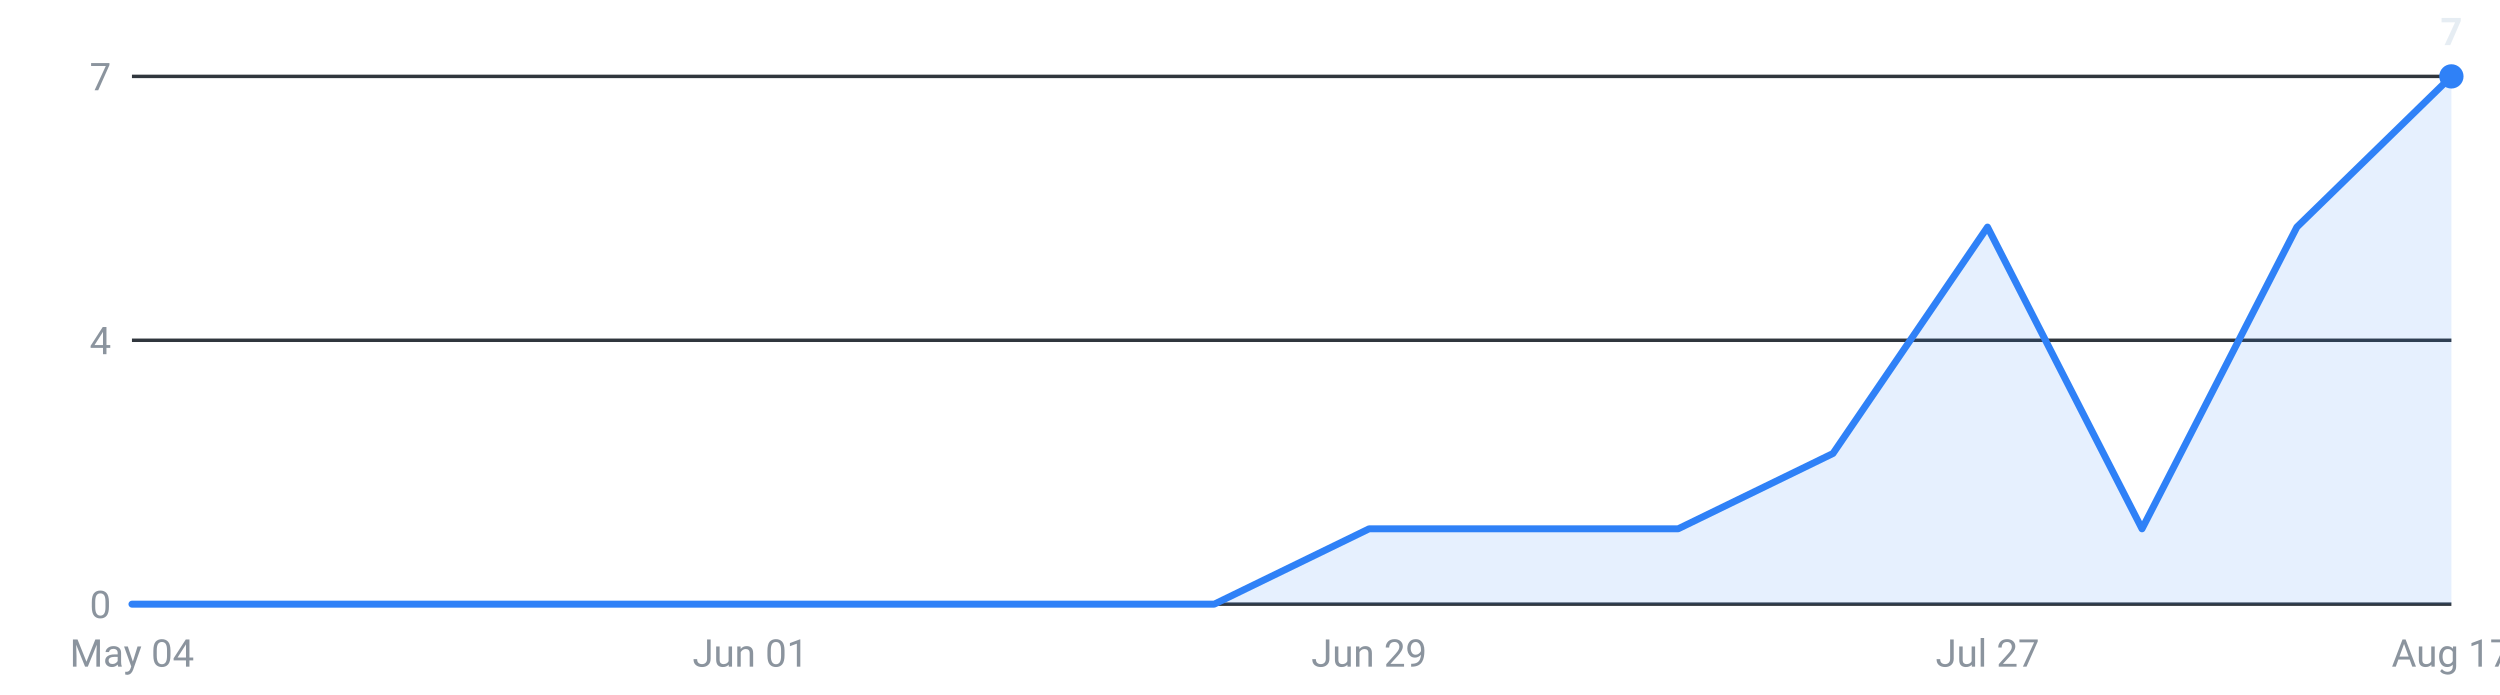
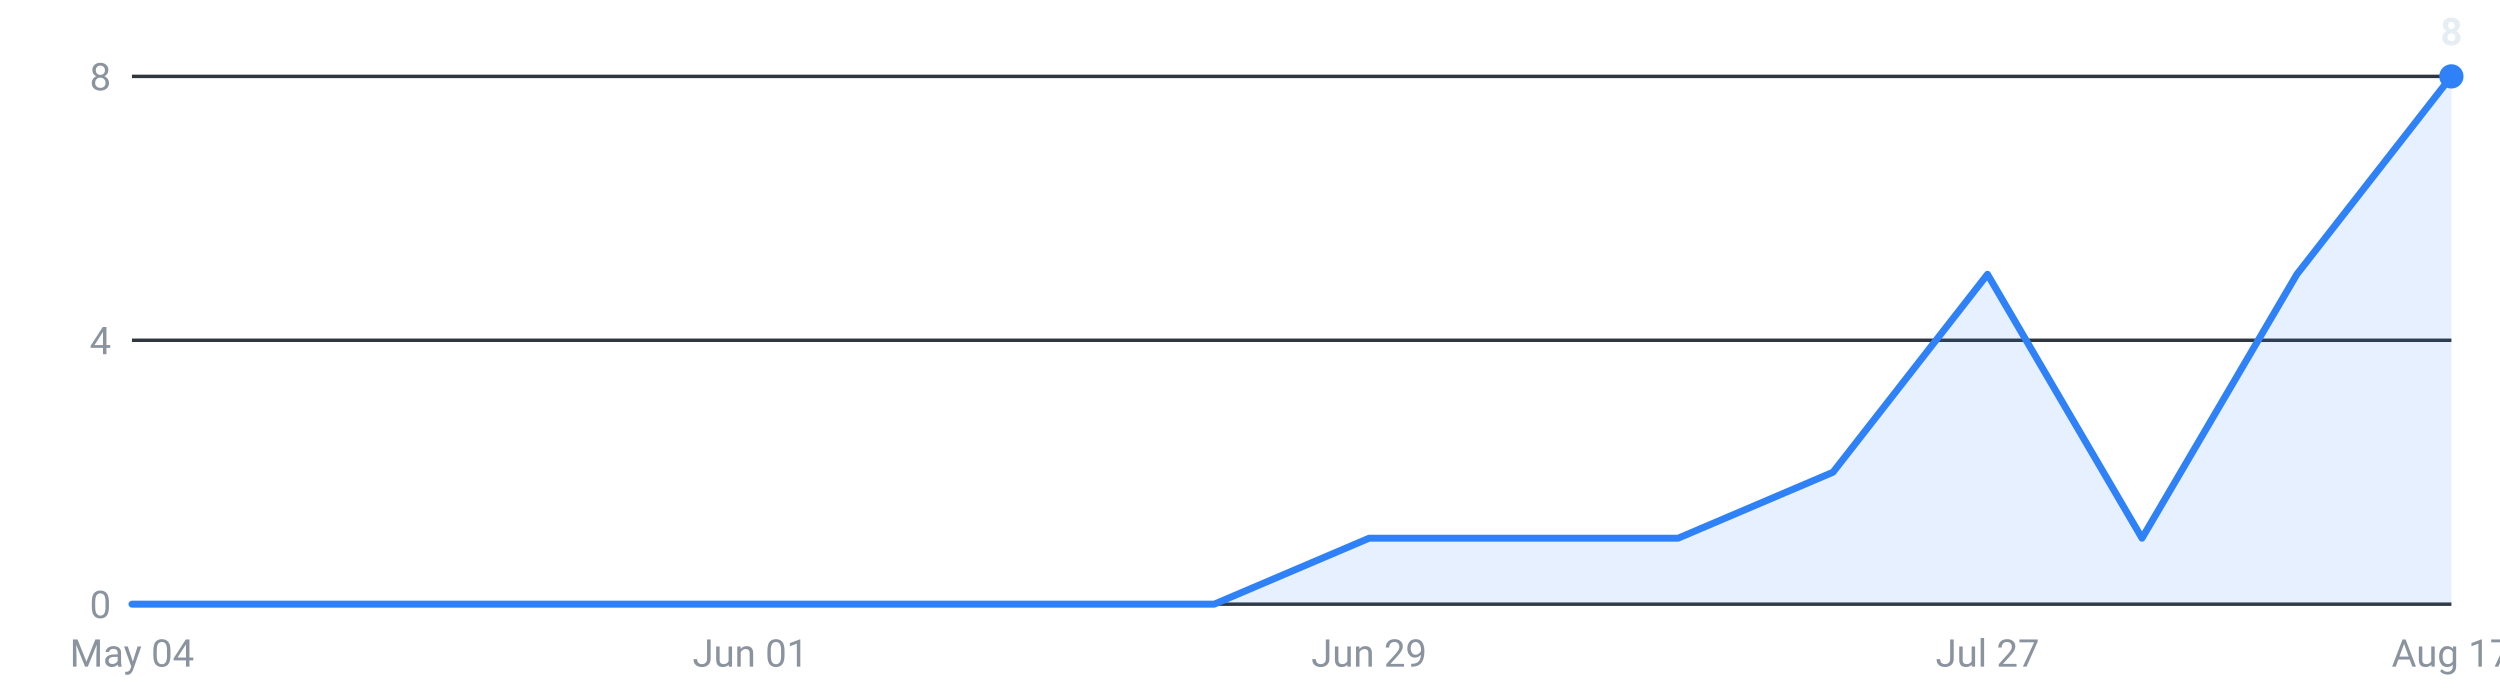
<svg xmlns="http://www.w3.org/2000/svg" viewBox="0 0 720 200" width="720" height="200" role="img" aria-label="Internships posted per week, last 16 weeks">
  <g font-family="-apple-system,Segoe UI,Roboto,sans-serif" font-size="11">
    <line x1="38" y1="174.0" x2="706" y2="174.0" stroke="#30363d" stroke-width="1" />
    <text x="32" y="178.0" text-anchor="end" fill="#8b949e">0</text>
    <line x1="38" y1="98.0" x2="706" y2="98.0" stroke="#30363d" stroke-width="1" />
    <text x="32" y="102.0" text-anchor="end" fill="#8b949e">4</text>
    <line x1="38" y1="22.0" x2="706" y2="22.0" stroke="#30363d" stroke-width="1" />
-     <text x="32" y="26.0" text-anchor="end" fill="#8b949e">7</text>
-     <path d="M38.0,174 L38.0,174.0 L82.5,174.0 L127.1,174.0 L171.6,174.0 L216.1,174.0 L260.7,174.0 L305.2,174.0 L349.7,174.0 L394.3,152.3 L438.8,152.3 L483.3,152.3 L527.9,130.6 L572.4,65.4 L616.9,152.3 L661.5,65.4 L706.0,22.0 L706.0,174 Z" fill="#2f81f7" fill-opacity="0.12" />
-     <polyline points="38.0,174.0 82.5,174.0 127.1,174.0 171.6,174.0 216.1,174.0 260.7,174.0 305.2,174.0 349.7,174.0 394.3,152.3 438.8,152.3 483.3,152.3 527.9,130.6 572.4,65.4 616.9,152.3 661.5,65.4 706.0,22.0" fill="none" stroke="#2f81f7" stroke-width="2" stroke-linejoin="round" stroke-linecap="round" />
+     <text x="32" y="26.0" text-anchor="end" fill="#8b949e">8</text>
+     <path d="M38.0,174 L38.0,174.0 L82.5,174.0 L127.1,174.0 L171.6,174.0 L216.1,174.0 L260.7,174.0 L305.2,174.0 L349.7,174.0 L394.3,155.0 L438.8,155.0 L483.3,155.0 L527.9,136.0 L572.4,79.0 L616.9,155.0 L661.5,79.0 L706.0,22.0 L706.0,174 Z" fill="#2f81f7" fill-opacity="0.12" />
+     <polyline points="38.0,174.0 82.5,174.0 127.1,174.0 171.6,174.0 216.1,174.0 260.7,174.0 305.2,174.0 349.7,174.0 394.3,155.0 438.8,155.0 483.3,155.0 527.9,136.0 572.4,79.0 616.9,155.0 661.5,79.0 706.0,22.0" fill="none" stroke="#2f81f7" stroke-width="2" stroke-linejoin="round" stroke-linecap="round" />
    <circle cx="706.0" cy="22.0" r="3.5" fill="#2f81f7" />
-     <text x="706.0" y="13.0" text-anchor="middle" fill="#e6edf3" font-weight="600">7</text>
+     <text x="706.0" y="13.0" text-anchor="middle" fill="#e6edf3" font-weight="600">8</text>
    <text x="38.0" y="192" text-anchor="middle" fill="#8b949e">May 04</text>
    <text x="216.1" y="192" text-anchor="middle" fill="#8b949e">Jun 01</text>
    <text x="394.3" y="192" text-anchor="middle" fill="#8b949e">Jun 29</text>
    <text x="572.4" y="192" text-anchor="middle" fill="#8b949e">Jul 27</text>
    <text x="706.0" y="192" text-anchor="middle" fill="#8b949e">Aug 17</text>
  </g>
</svg>
